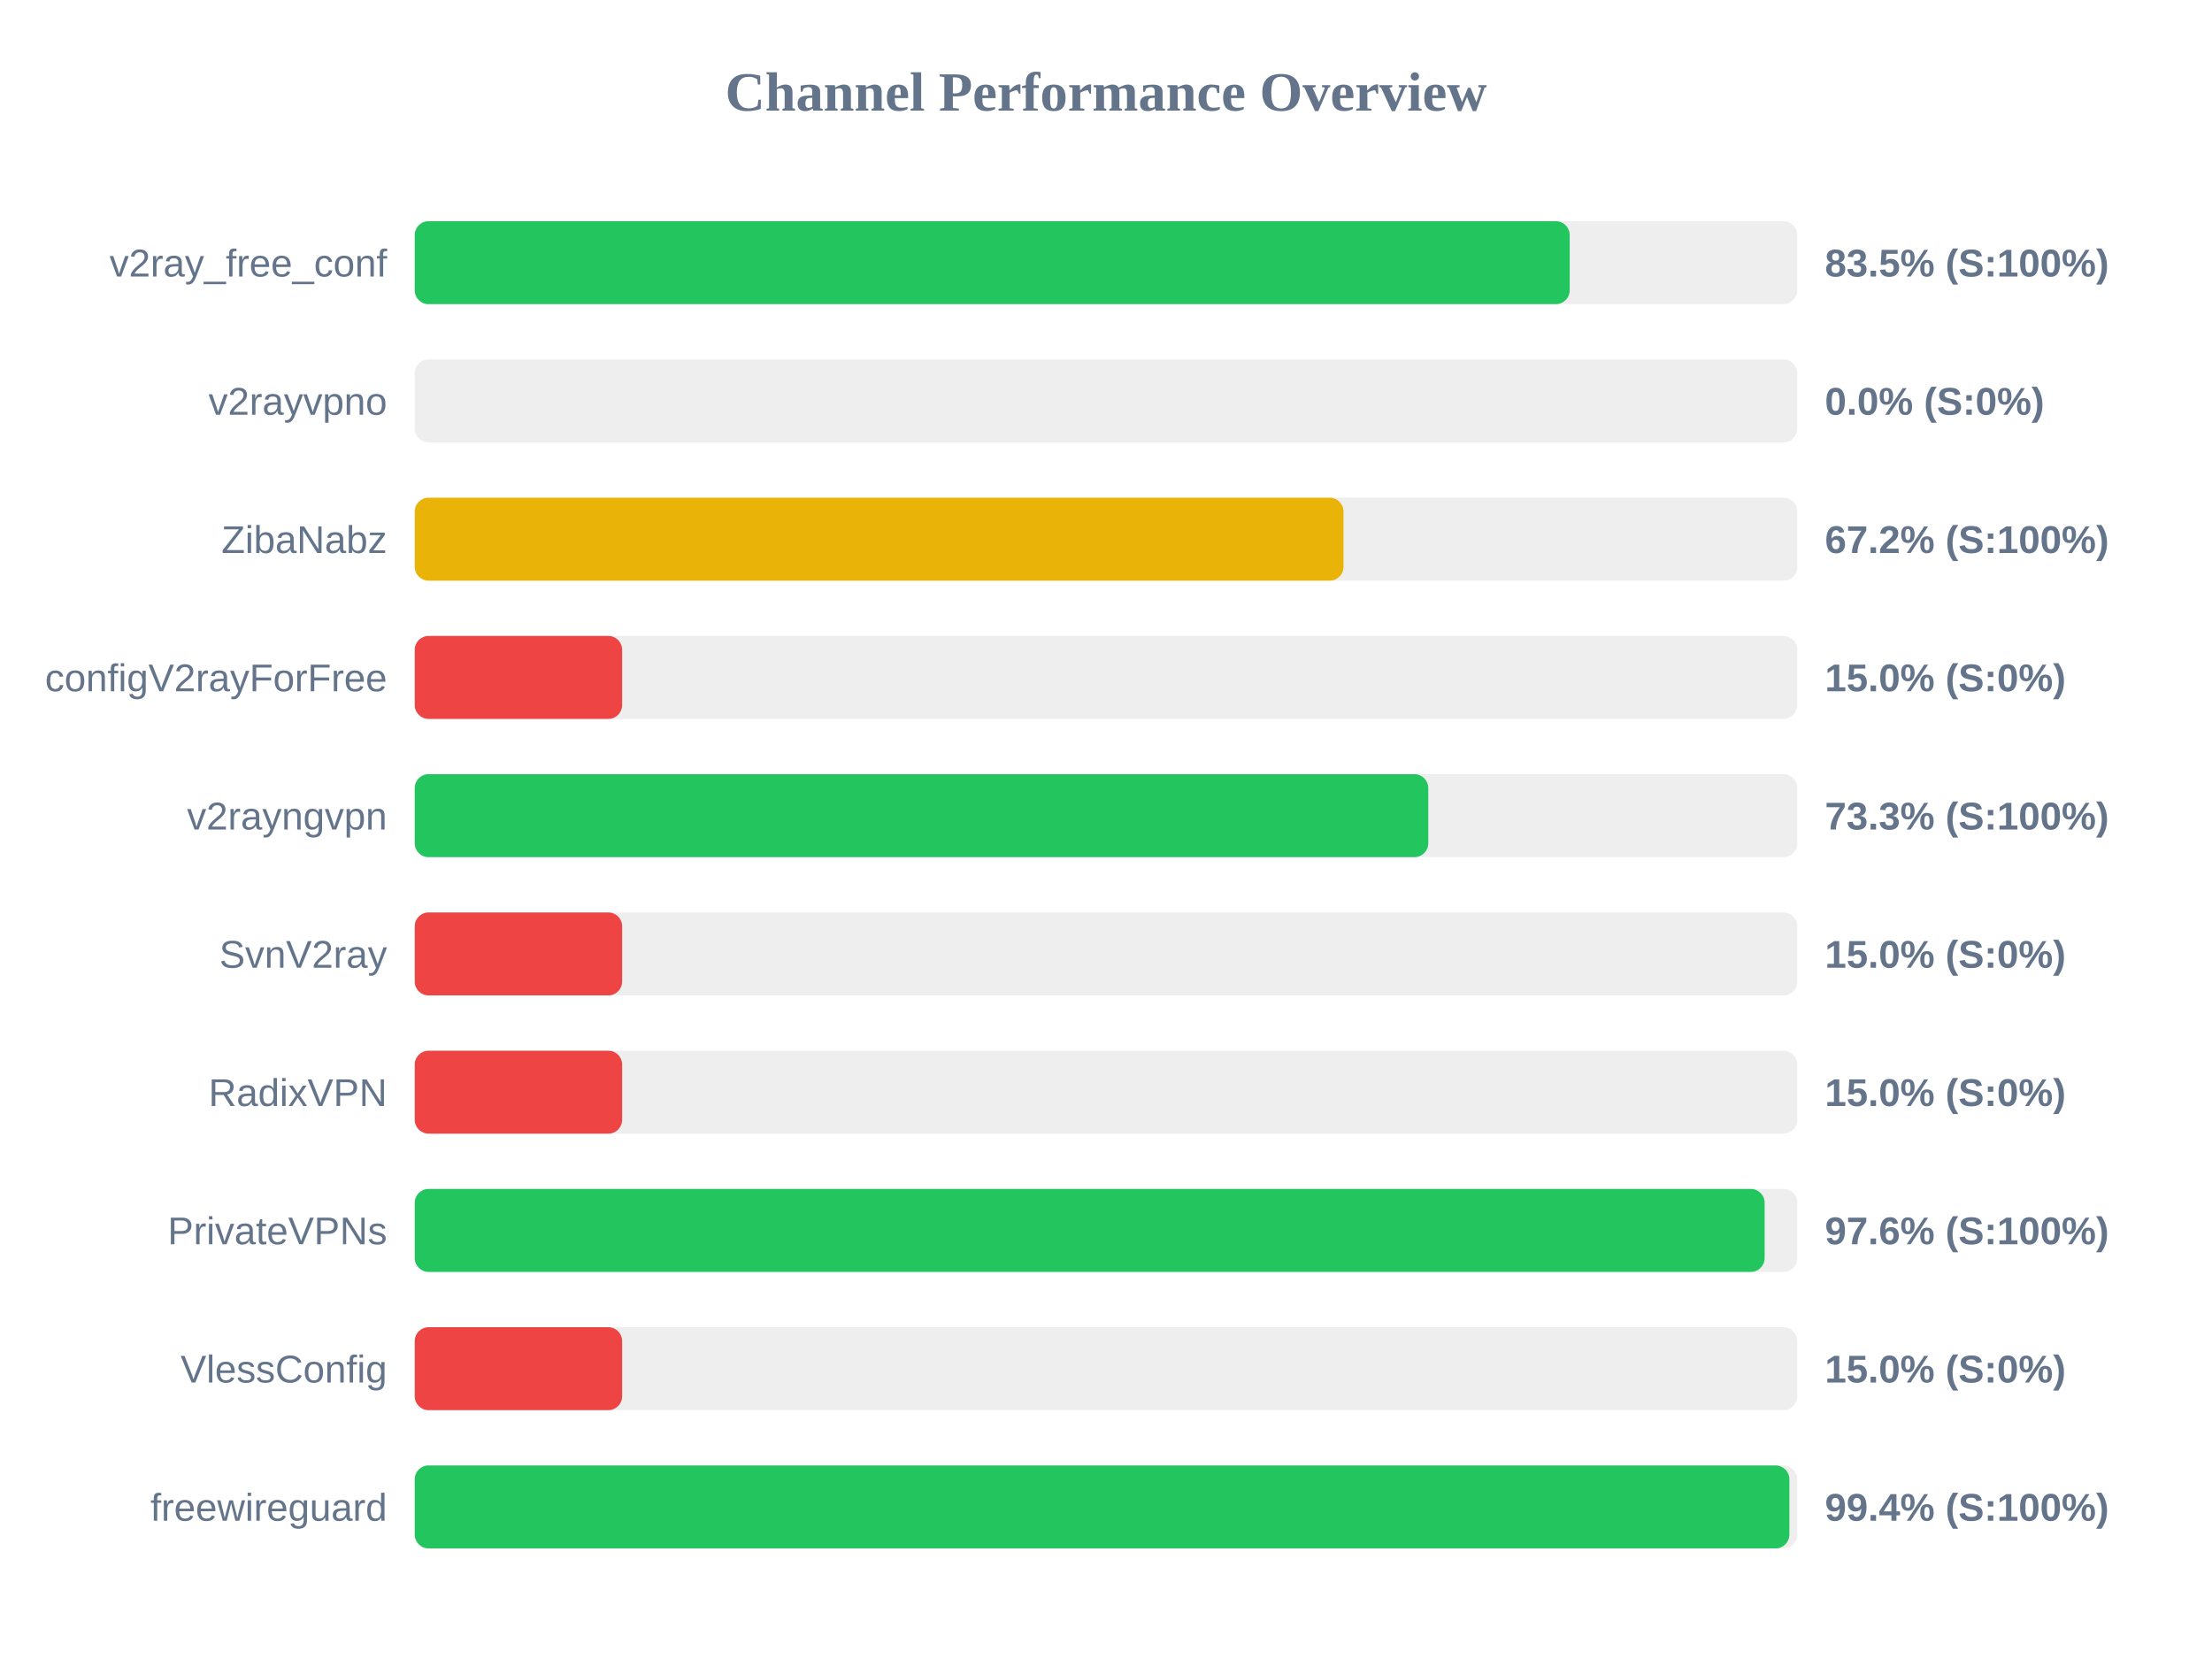
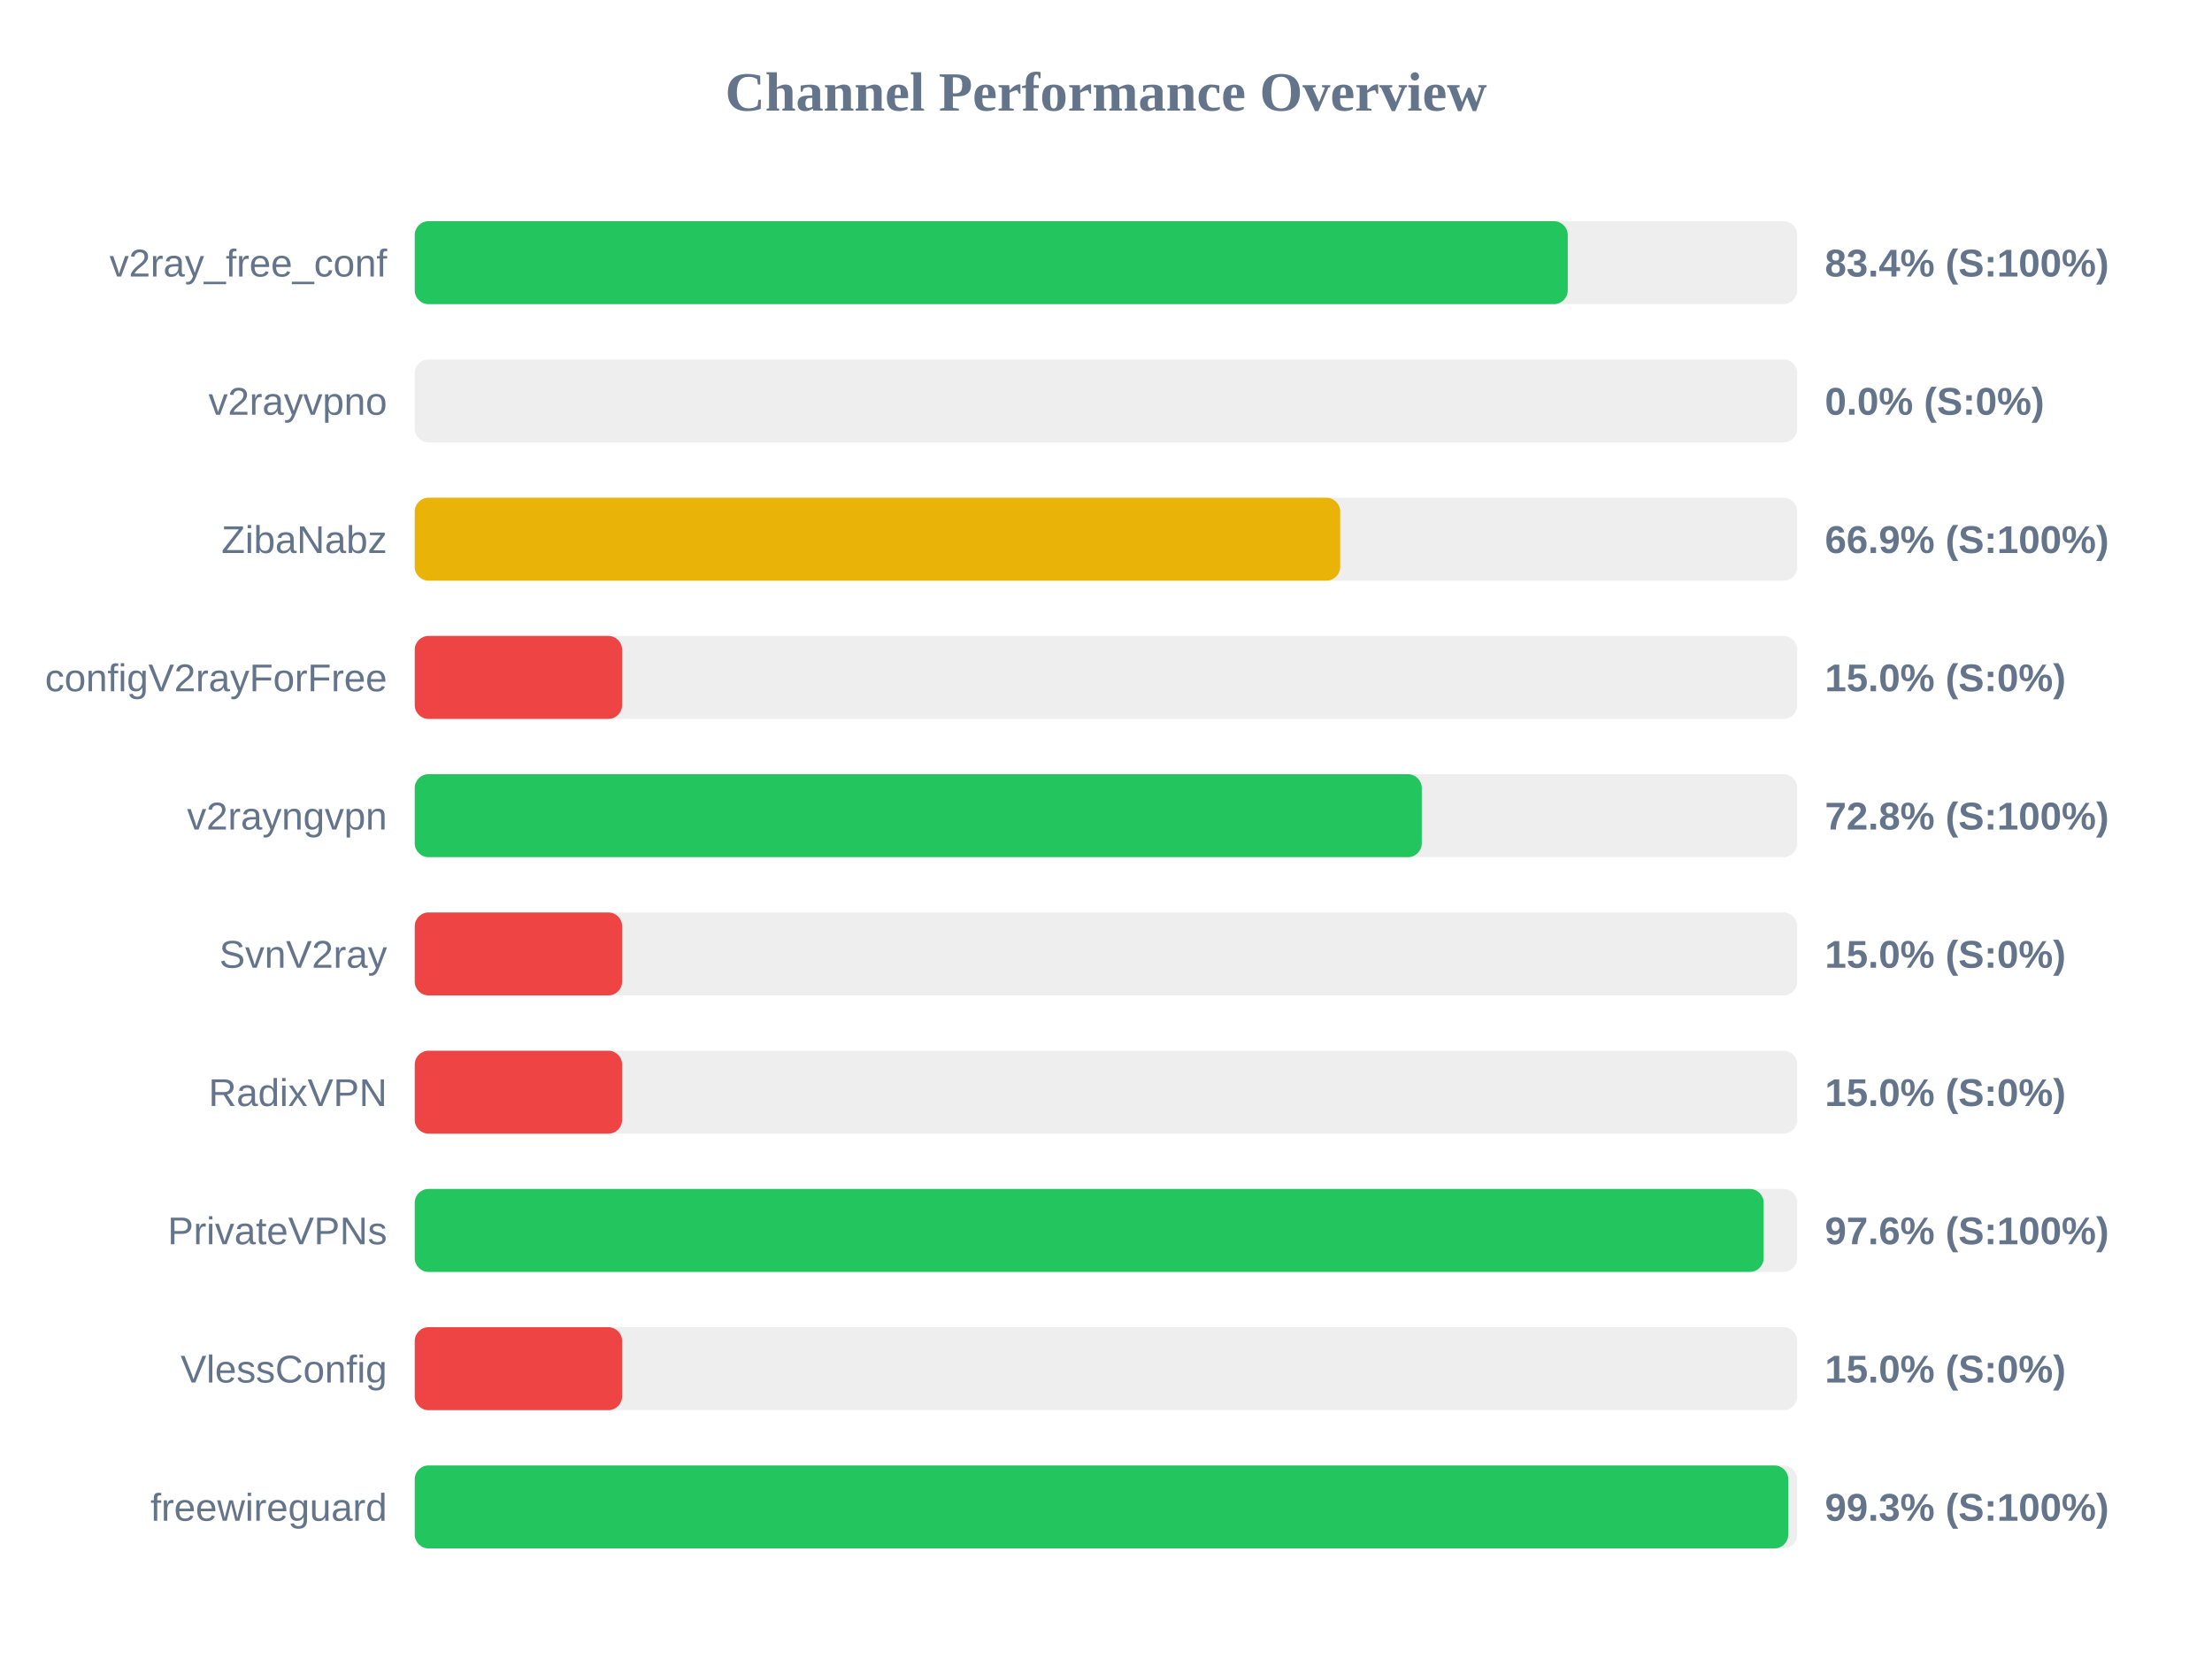
<svg xmlns="http://www.w3.org/2000/svg" width="800" height="600" version="1.1">
  <style>
        .row { font: 14px Arial; fill: #64748b; }
        .score { font: bold 14px Arial; fill: #64748b; }
    </style>
  <text x="400" y="40" text-anchor="middle" font-size="20px" font-weight="bold" fill="#64748b">Channel Performance Overview</text>
  <rect x="150" y="80" width="500" height="30" fill="#eee" rx="5" />
-   <rect x="150" y="80" width="417.7" height="30" fill="#22c55e" rx="5" />
+   <rect x="150" y="80" width="417.0" height="30" fill="#22c55e" rx="5" />
  <text x="140" y="100" text-anchor="end" class="row">v2ray_free_conf</text>
-   <text x="660" y="100" text-anchor="start" class="score">83.5% (S:100%)</text>
+   <text x="660" y="100" text-anchor="start" class="score">83.4% (S:100%)</text>
  <rect x="150" y="130" width="500" height="30" fill="#eee" rx="5" />
  <rect x="150" y="130" width="0.0" height="30" fill="#ef4444" rx="5" />
  <text x="140" y="150" text-anchor="end" class="row">v2rayvpno</text>
  <text x="660" y="150" text-anchor="start" class="score">0.0% (S:0%)</text>
  <rect x="150" y="180" width="500" height="30" fill="#eee" rx="5" />
-   <rect x="150" y="180" width="335.9" height="30" fill="#eab308" rx="5" />
+   <rect x="150" y="180" width="334.7" height="30" fill="#eab308" rx="5" />
  <text x="140" y="200" text-anchor="end" class="row">ZibaNabz</text>
-   <text x="660" y="200" text-anchor="start" class="score">67.2% (S:100%)</text>
+   <text x="660" y="200" text-anchor="start" class="score">66.9% (S:100%)</text>
  <rect x="150" y="230" width="500" height="30" fill="#eee" rx="5" />
  <rect x="150" y="230" width="75.0" height="30" fill="#ef4444" rx="5" />
  <text x="140" y="250" text-anchor="end" class="row">configV2rayForFree</text>
  <text x="660" y="250" text-anchor="start" class="score">15.0% (S:0%)</text>
  <rect x="150" y="280" width="500" height="30" fill="#eee" rx="5" />
-   <rect x="150" y="280" width="366.55" height="30" fill="#22c55e" rx="5" />
+   <rect x="150" y="280" width="364.2" height="30" fill="#22c55e" rx="5" />
  <text x="140" y="300" text-anchor="end" class="row">v2rayngvpn</text>
-   <text x="660" y="300" text-anchor="start" class="score">73.3% (S:100%)</text>
+   <text x="660" y="300" text-anchor="start" class="score">72.8% (S:100%)</text>
  <rect x="150" y="330" width="500" height="30" fill="#eee" rx="5" />
  <rect x="150" y="330" width="75.0" height="30" fill="#ef4444" rx="5" />
  <text x="140" y="350" text-anchor="end" class="row">SvnV2ray</text>
  <text x="660" y="350" text-anchor="start" class="score">15.0% (S:0%)</text>
  <rect x="150" y="380" width="500" height="30" fill="#eee" rx="5" />
  <rect x="150" y="380" width="75.0" height="30" fill="#ef4444" rx="5" />
  <text x="140" y="400" text-anchor="end" class="row">RadixVPN</text>
  <text x="660" y="400" text-anchor="start" class="score">15.0% (S:0%)</text>
  <rect x="150" y="430" width="500" height="30" fill="#eee" rx="5" />
-   <rect x="150" y="430" width="488.2" height="30" fill="#22c55e" rx="5" />
+   <rect x="150" y="430" width="487.85" height="30" fill="#22c55e" rx="5" />
  <text x="140" y="450" text-anchor="end" class="row">PrivateVPNs</text>
  <text x="660" y="450" text-anchor="start" class="score">97.6% (S:100%)</text>
  <rect x="150" y="480" width="500" height="30" fill="#eee" rx="5" />
  <rect x="150" y="480" width="75.0" height="30" fill="#ef4444" rx="5" />
  <text x="140" y="500" text-anchor="end" class="row">VlessConfig</text>
  <text x="660" y="500" text-anchor="start" class="score">15.0% (S:0%)</text>
  <rect x="150" y="530" width="500" height="30" fill="#eee" rx="5" />
-   <rect x="150" y="530" width="497.15" height="30" fill="#22c55e" rx="5" />
+   <rect x="150" y="530" width="496.75" height="30" fill="#22c55e" rx="5" />
  <text x="140" y="550" text-anchor="end" class="row">freewireguard</text>
-   <text x="660" y="550" text-anchor="start" class="score">99.4% (S:100%)</text>
+   <text x="660" y="550" text-anchor="start" class="score">99.3% (S:100%)</text>
</svg>
